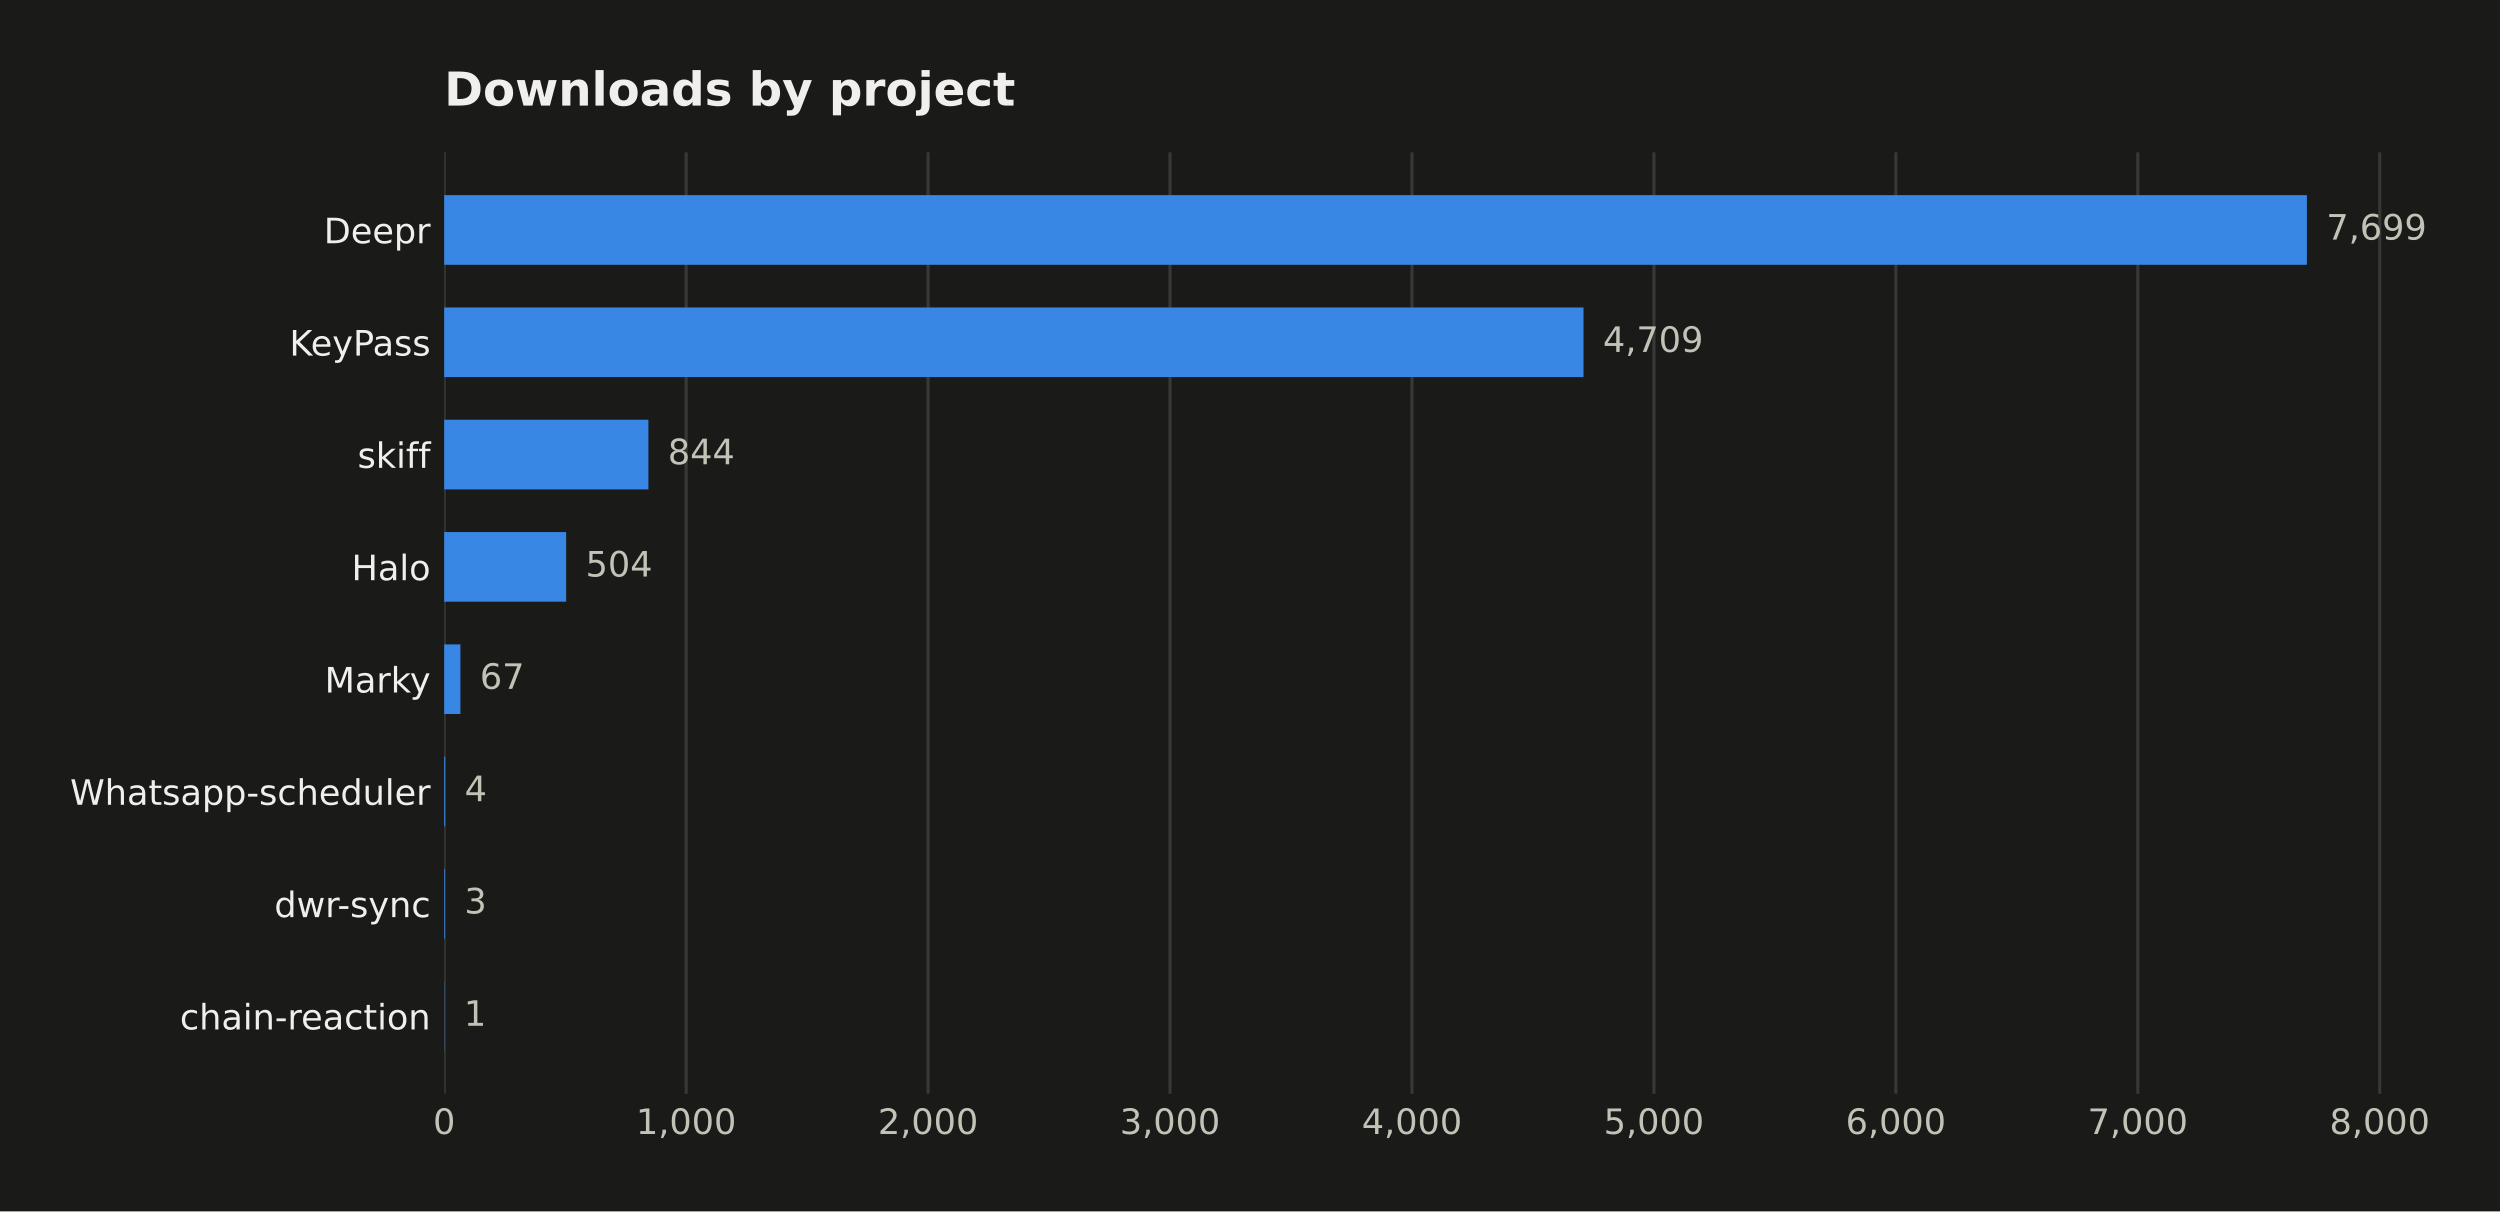
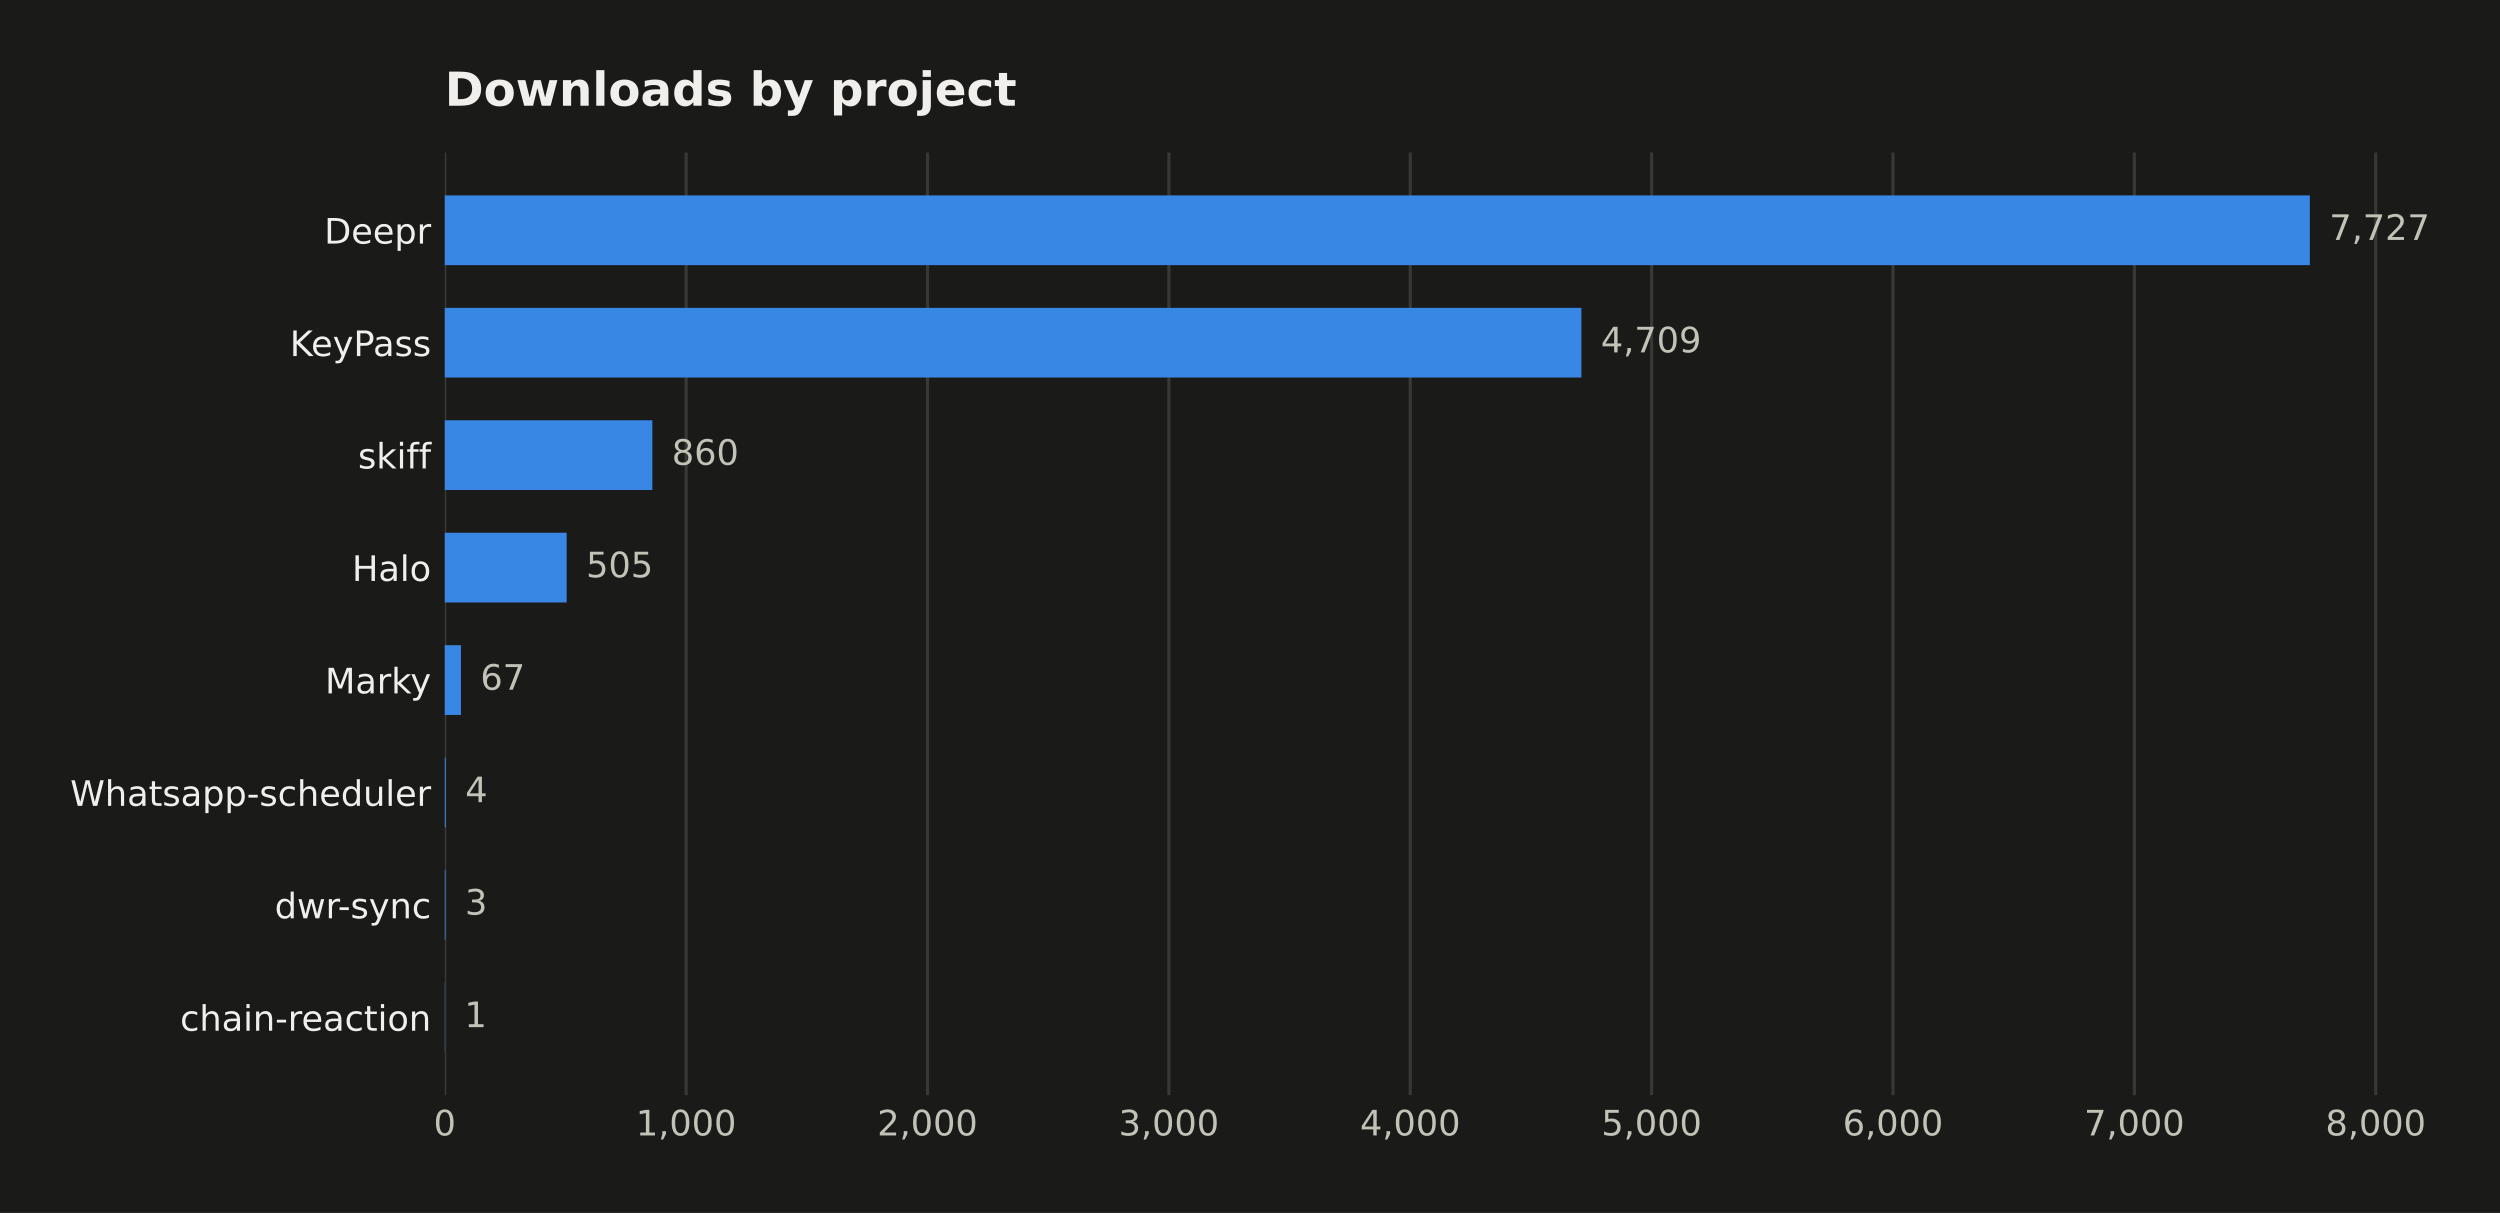
- <svg xmlns="http://www.w3.org/2000/svg" width="641.925pt" height="311.047pt" viewBox="0 0 641.925 311.047" version="1.1">
+ <svg xmlns="http://www.w3.org/2000/svg" width="641.109pt" height="311.047pt" viewBox="0 0 641.109 311.047" version="1.1">
  <defs>
    <style type="text/css">*{stroke-linejoin: round; stroke-linecap: butt}</style>
  </defs>
  <g id="figure_1">
    <g id="patch_1">
-       <path d="M 0 311.047  L 641.925 311.047  L 641.925 0  L 0 0  z " style="fill: #1a1a19" />
+       <path d="M 0 311.047  L 641.109 311.047  L 641.109 0  L 0 0  z " style="fill: #1a1a19" />
    </g>
    <g id="axes_1">
      <g id="patch_2">
        <path d="M 114.058 280.837  L 616.258 280.837  L 616.258 39.118  L 114.058 39.118  z " style="fill: #1a1a19" />
      </g>
      <g id="matplotlib.axis_1">
        <g id="xtick_1">
          <g id="line2d_1">
-             <path d="M 114.058 280.837  L 114.058 39.118  " clip-path="url(#p05a91e1947)" style="fill: none; stroke: #383835; stroke-width: 0.8; stroke-linecap: square" />
+             <path d="M 114.058 280.837  L 114.058 39.118  " clip-path="url(#p70ae7226b5)" style="fill: none; stroke: #383835; stroke-width: 0.8; stroke-linecap: square" />
          </g>
          <g id="line2d_2" />
          <g id="text_1">
            <text style="fill: #c3c2b7; font: 9px 'DejaVu Sans'; text-anchor: middle" x="114.058" y="291.175" transform="rotate(-0 114.058 291.1751)">0</text>
          </g>
        </g>
        <g id="xtick_2">
          <g id="line2d_3">
-             <path d="M 176.181 280.837  L 176.181 39.118  " clip-path="url(#p05a91e1947)" style="fill: none; stroke: #383835; stroke-width: 0.8; stroke-linecap: square" />
+             <path d="M 175.956 280.837  L 175.956 39.118  " clip-path="url(#p70ae7226b5)" style="fill: none; stroke: #383835; stroke-width: 0.8; stroke-linecap: square" />
          </g>
          <g id="line2d_4" />
          <g id="text_2">
-             <text style="fill: #c3c2b7; font: 9px 'DejaVu Sans'; text-anchor: middle" x="176.181" y="291.175" transform="rotate(-0 176.1811 291.1751)">1,000</text>
+             <text style="fill: #c3c2b7; font: 9px 'DejaVu Sans'; text-anchor: middle" x="175.956" y="291.175" transform="rotate(-0 175.956 291.1751)">1,000</text>
          </g>
        </g>
        <g id="xtick_3">
          <g id="line2d_5">
-             <path d="M 238.304 280.837  L 238.304 39.118  " clip-path="url(#p05a91e1947)" style="fill: none; stroke: #383835; stroke-width: 0.8; stroke-linecap: square" />
+             <path d="M 237.854 280.837  L 237.854 39.118  " clip-path="url(#p70ae7226b5)" style="fill: none; stroke: #383835; stroke-width: 0.8; stroke-linecap: square" />
          </g>
          <g id="line2d_6" />
          <g id="text_3">
-             <text style="fill: #c3c2b7; font: 9px 'DejaVu Sans'; text-anchor: middle" x="238.304" y="291.175" transform="rotate(-0 238.3042 291.1751)">2,000</text>
+             <text style="fill: #c3c2b7; font: 9px 'DejaVu Sans'; text-anchor: middle" x="237.854" y="291.175" transform="rotate(-0 237.8539 291.1751)">2,000</text>
          </g>
        </g>
        <g id="xtick_4">
          <g id="line2d_7">
-             <path d="M 300.427 280.837  L 300.427 39.118  " clip-path="url(#p05a91e1947)" style="fill: none; stroke: #383835; stroke-width: 0.8; stroke-linecap: square" />
+             <path d="M 299.752 280.837  L 299.752 39.118  " clip-path="url(#p70ae7226b5)" style="fill: none; stroke: #383835; stroke-width: 0.8; stroke-linecap: square" />
          </g>
          <g id="line2d_8" />
          <g id="text_4">
-             <text style="fill: #c3c2b7; font: 9px 'DejaVu Sans'; text-anchor: middle" x="300.427" y="291.175" transform="rotate(-0 300.4273 291.1751)">3,000</text>
+             <text style="fill: #c3c2b7; font: 9px 'DejaVu Sans'; text-anchor: middle" x="299.752" y="291.175" transform="rotate(-0 299.7519 291.1751)">3,000</text>
          </g>
        </g>
        <g id="xtick_5">
          <g id="line2d_9">
-             <path d="M 362.55 280.837  L 362.55 39.118  " clip-path="url(#p05a91e1947)" style="fill: none; stroke: #383835; stroke-width: 0.8; stroke-linecap: square" />
+             <path d="M 361.65 280.837  L 361.65 39.118  " clip-path="url(#p70ae7226b5)" style="fill: none; stroke: #383835; stroke-width: 0.8; stroke-linecap: square" />
          </g>
          <g id="line2d_10" />
          <g id="text_5">
-             <text style="fill: #c3c2b7; font: 9px 'DejaVu Sans'; text-anchor: middle" x="362.55" y="291.175" transform="rotate(-0 362.5504 291.1751)">4,000</text>
+             <text style="fill: #c3c2b7; font: 9px 'DejaVu Sans'; text-anchor: middle" x="361.65" y="291.175" transform="rotate(-0 361.6499 291.1751)">4,000</text>
          </g>
        </g>
        <g id="xtick_6">
          <g id="line2d_11">
-             <path d="M 424.673 280.837  L 424.673 39.118  " clip-path="url(#p05a91e1947)" style="fill: none; stroke: #383835; stroke-width: 0.8; stroke-linecap: square" />
+             <path d="M 423.548 280.837  L 423.548 39.118  " clip-path="url(#p70ae7226b5)" style="fill: none; stroke: #383835; stroke-width: 0.8; stroke-linecap: square" />
          </g>
          <g id="line2d_12" />
          <g id="text_6">
-             <text style="fill: #c3c2b7; font: 9px 'DejaVu Sans'; text-anchor: middle" x="424.673" y="291.175" transform="rotate(-0 424.6734 291.1751)">5,000</text>
+             <text style="fill: #c3c2b7; font: 9px 'DejaVu Sans'; text-anchor: middle" x="423.548" y="291.175" transform="rotate(-0 423.5479 291.1751)">5,000</text>
          </g>
        </g>
        <g id="xtick_7">
          <g id="line2d_13">
-             <path d="M 486.797 280.837  L 486.797 39.118  " clip-path="url(#p05a91e1947)" style="fill: none; stroke: #383835; stroke-width: 0.8; stroke-linecap: square" />
+             <path d="M 485.446 280.837  L 485.446 39.118  " clip-path="url(#p70ae7226b5)" style="fill: none; stroke: #383835; stroke-width: 0.8; stroke-linecap: square" />
          </g>
          <g id="line2d_14" />
          <g id="text_7">
-             <text style="fill: #c3c2b7; font: 9px 'DejaVu Sans'; text-anchor: middle" x="486.797" y="291.175" transform="rotate(-0 486.7965 291.1751)">6,000</text>
+             <text style="fill: #c3c2b7; font: 9px 'DejaVu Sans'; text-anchor: middle" x="485.446" y="291.175" transform="rotate(-0 485.4459 291.1751)">6,000</text>
          </g>
        </g>
        <g id="xtick_8">
          <g id="line2d_15">
-             <path d="M 548.92 280.837  L 548.92 39.118  " clip-path="url(#p05a91e1947)" style="fill: none; stroke: #383835; stroke-width: 0.8; stroke-linecap: square" />
+             <path d="M 547.344 280.837  L 547.344 39.118  " clip-path="url(#p70ae7226b5)" style="fill: none; stroke: #383835; stroke-width: 0.8; stroke-linecap: square" />
          </g>
          <g id="line2d_16" />
          <g id="text_8">
-             <text style="fill: #c3c2b7; font: 9px 'DejaVu Sans'; text-anchor: middle" x="548.92" y="291.175" transform="rotate(-0 548.9196 291.1751)">7,000</text>
+             <text style="fill: #c3c2b7; font: 9px 'DejaVu Sans'; text-anchor: middle" x="547.344" y="291.175" transform="rotate(-0 547.3438 291.1751)">7,000</text>
          </g>
        </g>
        <g id="xtick_9">
          <g id="line2d_17">
-             <path d="M 611.043 280.837  L 611.043 39.118  " clip-path="url(#p05a91e1947)" style="fill: none; stroke: #383835; stroke-width: 0.8; stroke-linecap: square" />
+             <path d="M 609.242 280.837  L 609.242 39.118  " clip-path="url(#p70ae7226b5)" style="fill: none; stroke: #383835; stroke-width: 0.8; stroke-linecap: square" />
          </g>
          <g id="line2d_18" />
          <g id="text_9">
-             <text style="fill: #c3c2b7; font: 9px 'DejaVu Sans'; text-anchor: middle" x="611.043" y="291.175" transform="rotate(-0 611.0427 291.1751)">8,000</text>
+             <text style="fill: #c3c2b7; font: 9px 'DejaVu Sans'; text-anchor: middle" x="609.242" y="291.175" transform="rotate(-0 609.2418 291.1751)">8,000</text>
          </g>
        </g>
      </g>
      <g id="matplotlib.axis_2">
        <g id="ytick_1">
          <g id="line2d_19" />
          <g id="text_10">
            <text style="fill: #f0efec; font: 9px 'DejaVu Sans'; text-anchor: end" x="110.558" y="62.464" transform="rotate(-0 110.558 62.46434)">Deepr</text>
          </g>
        </g>
        <g id="ytick_2">
          <g id="line2d_20" />
          <g id="text_11">
            <text style="fill: #f0efec; font: 9px 'DejaVu Sans'; text-anchor: end" x="110.558" y="91.302" transform="rotate(-0 110.558 91.30213)">KeyPass</text>
          </g>
        </g>
        <g id="ytick_3">
          <g id="line2d_21" />
          <g id="text_12">
            <text style="fill: #f0efec; font: 9px 'DejaVu Sans'; text-anchor: end" x="110.558" y="120.14" transform="rotate(-0 110.558 120.1399)">skiff</text>
          </g>
        </g>
        <g id="ytick_4">
          <g id="line2d_22" />
          <g id="text_13">
            <text style="fill: #f0efec; font: 9px 'DejaVu Sans'; text-anchor: end" x="110.558" y="148.978" transform="rotate(-0 110.558 148.9777)">Halo</text>
          </g>
        </g>
        <g id="ytick_5">
          <g id="line2d_23" />
          <g id="text_14">
            <text style="fill: #f0efec; font: 9px 'DejaVu Sans'; text-anchor: end" x="110.558" y="177.816" transform="rotate(-0 110.558 177.8155)">Marky</text>
          </g>
        </g>
        <g id="ytick_6">
          <g id="line2d_24" />
          <g id="text_15">
            <text style="fill: #f0efec; font: 9px 'DejaVu Sans'; text-anchor: end" x="110.558" y="206.653" transform="rotate(-0 110.558 206.6533)">Whatsapp-scheduler</text>
          </g>
        </g>
        <g id="ytick_7">
          <g id="line2d_25" />
          <g id="text_16">
            <text style="fill: #f0efec; font: 9px 'DejaVu Sans'; text-anchor: end" x="110.558" y="235.491" transform="rotate(-0 110.558 235.4911)">dwr-sync</text>
          </g>
        </g>
        <g id="ytick_8">
          <g id="line2d_26" />
          <g id="text_17">
            <text style="fill: #f0efec; font: 9px 'DejaVu Sans'; text-anchor: end" x="110.558" y="264.329" transform="rotate(-0 110.558 264.3289)">chain-reaction</text>
          </g>
        </g>
      </g>
      <g id="patch_3">
-         <path d="M 114.058 67.985  L 592.344 67.985  L 592.344 50.105  L 114.058 50.105  z " clip-path="url(#p05a91e1947)" style="fill: #3987e5" />
+         <path d="M 114.058 67.985  L 592.344 67.985  L 592.344 50.105  L 114.058 50.105  z " clip-path="url(#p70ae7226b5)" style="fill: #3987e5" />
      </g>
      <g id="patch_4">
-         <path d="M 114.058 96.823  L 406.596 96.823  L 406.596 78.943  L 114.058 78.943  z " clip-path="url(#p05a91e1947)" style="fill: #3987e5" />
+         <path d="M 114.058 96.823  L 405.536 96.823  L 405.536 78.943  L 114.058 78.943  z " clip-path="url(#p70ae7226b5)" style="fill: #3987e5" />
      </g>
      <g id="patch_5">
-         <path d="M 114.058 125.66  L 166.49 125.66  L 166.49 107.781  L 114.058 107.781  z " clip-path="url(#p05a91e1947)" style="fill: #3987e5" />
+         <path d="M 114.058 125.66  L 167.29 125.66  L 167.29 107.781  L 114.058 107.781  z " clip-path="url(#p70ae7226b5)" style="fill: #3987e5" />
      </g>
      <g id="patch_6">
-         <path d="M 114.058 154.498  L 145.368 154.498  L 145.368 136.619  L 114.058 136.619  z " clip-path="url(#p05a91e1947)" style="fill: #3987e5" />
+         <path d="M 114.058 154.498  L 145.316 154.498  L 145.316 136.619  L 114.058 136.619  z " clip-path="url(#p70ae7226b5)" style="fill: #3987e5" />
      </g>
      <g id="patch_7">
-         <path d="M 114.058 183.336  L 118.22 183.336  L 118.22 165.457  L 114.058 165.457  z " clip-path="url(#p05a91e1947)" style="fill: #3987e5" />
+         <path d="M 114.058 183.336  L 118.205 183.336  L 118.205 165.457  L 114.058 165.457  z " clip-path="url(#p70ae7226b5)" style="fill: #3987e5" />
      </g>
      <g id="patch_8">
-         <path d="M 114.058 212.174  L 114.306 212.174  L 114.306 194.294  L 114.058 194.294  z " clip-path="url(#p05a91e1947)" style="fill: #3987e5" />
+         <path d="M 114.058 212.174  L 114.306 212.174  L 114.306 194.294  L 114.058 194.294  z " clip-path="url(#p70ae7226b5)" style="fill: #3987e5" />
      </g>
      <g id="patch_9">
-         <path d="M 114.058 241.012  L 114.244 241.012  L 114.244 223.132  L 114.058 223.132  z " clip-path="url(#p05a91e1947)" style="fill: #3987e5" />
+         <path d="M 114.058 241.012  L 114.244 241.012  L 114.244 223.132  L 114.058 223.132  z " clip-path="url(#p70ae7226b5)" style="fill: #3987e5" />
      </g>
      <g id="patch_10">
-         <path d="M 114.058 269.849  L 114.12 269.849  L 114.12 251.97  L 114.058 251.97  z " clip-path="url(#p05a91e1947)" style="fill: #3987e5" />
+         <path d="M 114.058 269.849  L 114.12 269.849  L 114.12 251.97  L 114.058 251.97  z " clip-path="url(#p70ae7226b5)" style="fill: #3987e5" />
      </g>
      <g id="text_18">
-         <text style="fill: #c3c2b7; font: 9px 'DejaVu Sans'; text-anchor: start" x="597.344" y="61.528" transform="rotate(-0 597.3437 61.52848)">7,699</text>
+         <text style="fill: #c3c2b7; font: 9px 'DejaVu Sans'; text-anchor: start" x="597.344" y="61.528" transform="rotate(-0 597.3437 61.52848)">7,727</text>
      </g>
      <g id="text_19">
-         <text style="fill: #c3c2b7; font: 9px 'DejaVu Sans'; text-anchor: start" x="411.596" y="90.366" transform="rotate(-0 411.5956 90.36627)">4,709</text>
+         <text style="fill: #c3c2b7; font: 9px 'DejaVu Sans'; text-anchor: start" x="410.536" y="90.366" transform="rotate(-0 410.5356 90.36627)">4,709</text>
      </g>
      <g id="text_20">
-         <text style="fill: #c3c2b7; font: 9px 'DejaVu Sans'; text-anchor: start" x="171.49" y="119.204" transform="rotate(-0 171.4899 119.2041)">844</text>
+         <text style="fill: #c3c2b7; font: 9px 'DejaVu Sans'; text-anchor: start" x="172.29" y="119.204" transform="rotate(-0 172.2902 119.2041)">860</text>
      </g>
      <g id="text_21">
-         <text style="fill: #c3c2b7; font: 9px 'DejaVu Sans'; text-anchor: start" x="150.368" y="148.042" transform="rotate(-0 150.368 148.0419)">504</text>
+         <text style="fill: #c3c2b7; font: 9px 'DejaVu Sans'; text-anchor: start" x="150.316" y="148.042" transform="rotate(-0 150.3165 148.0419)">505</text>
      </g>
      <g id="text_22">
-         <text style="fill: #c3c2b7; font: 9px 'DejaVu Sans'; text-anchor: start" x="123.22" y="176.88" transform="rotate(-0 123.2202 176.8797)">67</text>
+         <text style="fill: #c3c2b7; font: 9px 'DejaVu Sans'; text-anchor: start" x="123.205" y="176.88" transform="rotate(-0 123.2051 176.8797)">67</text>
      </g>
      <g id="text_23">
-         <text style="fill: #c3c2b7; font: 9px 'DejaVu Sans'; text-anchor: start" x="119.306" y="205.717" transform="rotate(-0 119.3065 205.7175)">4</text>
+         <text style="fill: #c3c2b7; font: 9px 'DejaVu Sans'; text-anchor: start" x="119.306" y="205.717" transform="rotate(-0 119.3056 205.7175)">4</text>
      </g>
      <g id="text_24">
-         <text style="fill: #c3c2b7; font: 9px 'DejaVu Sans'; text-anchor: start" x="119.244" y="234.555" transform="rotate(-0 119.2443 234.5553)">3</text>
+         <text style="fill: #c3c2b7; font: 9px 'DejaVu Sans'; text-anchor: start" x="119.244" y="234.555" transform="rotate(-0 119.2437 234.5553)">3</text>
      </g>
      <g id="text_25">
-         <text style="fill: #c3c2b7; font: 9px 'DejaVu Sans'; text-anchor: start" x="119.12" y="263.393" transform="rotate(-0 119.1201 263.393)">1</text>
+         <text style="fill: #c3c2b7; font: 9px 'DejaVu Sans'; text-anchor: start" x="119.12" y="263.393" transform="rotate(-0 119.1199 263.393)">1</text>
      </g>
      <g id="text_26">
        <text style="fill: #f0efec; font: 700 12px 'DejaVu Sans'; text-anchor: start" x="114.058" y="27.118" transform="rotate(-0 114.058 27.11812)">Downloads by project</text>
      </g>
    </g>
  </g>
  <defs>
-     <clipPath id="p05a91e1947">
+     <clipPath id="p70ae7226b5">
      <rect x="114.058" y="39.118" width="502.2" height="241.718" />
    </clipPath>
  </defs>
</svg>
